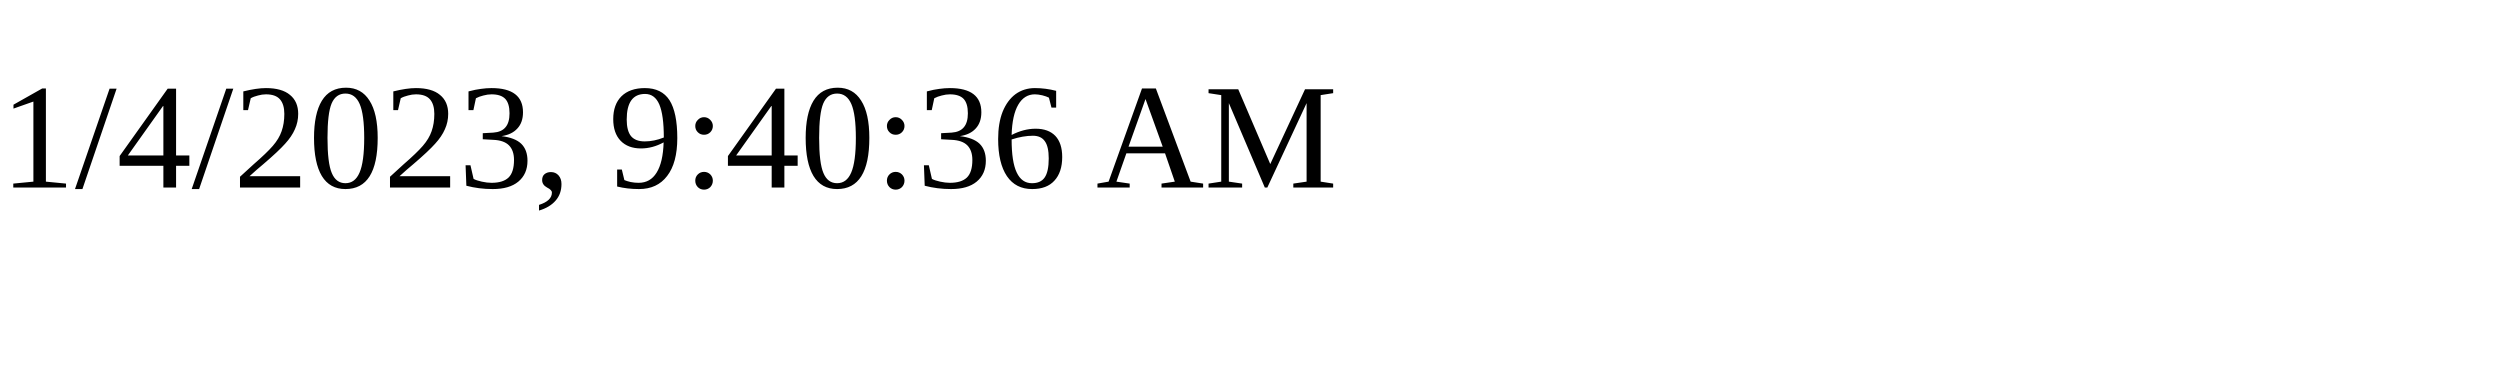
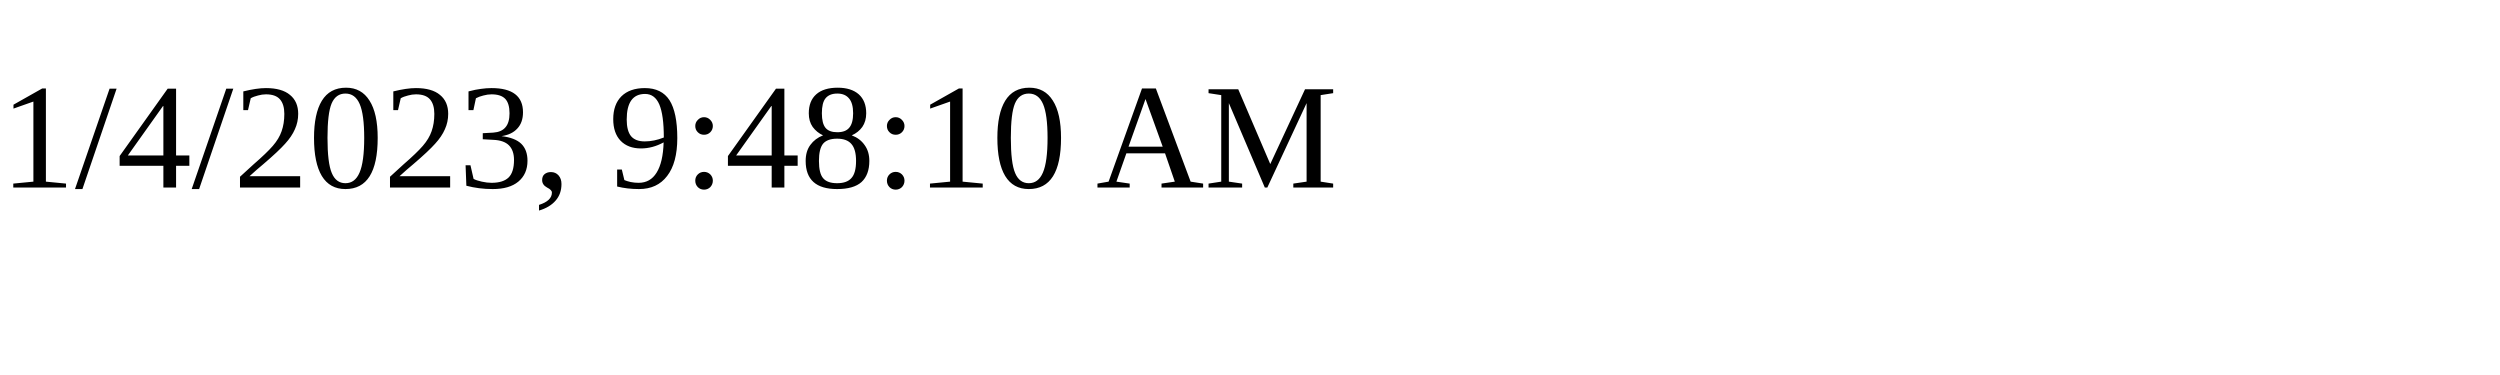
<svg xmlns="http://www.w3.org/2000/svg" height="30" width="200">
-   <text x="0" y="15">1/4/2023, 9:40:36 AM</text>
+   <text x="0" y="15">1/4/2023, 9:48:10 AM</text>
</svg>
